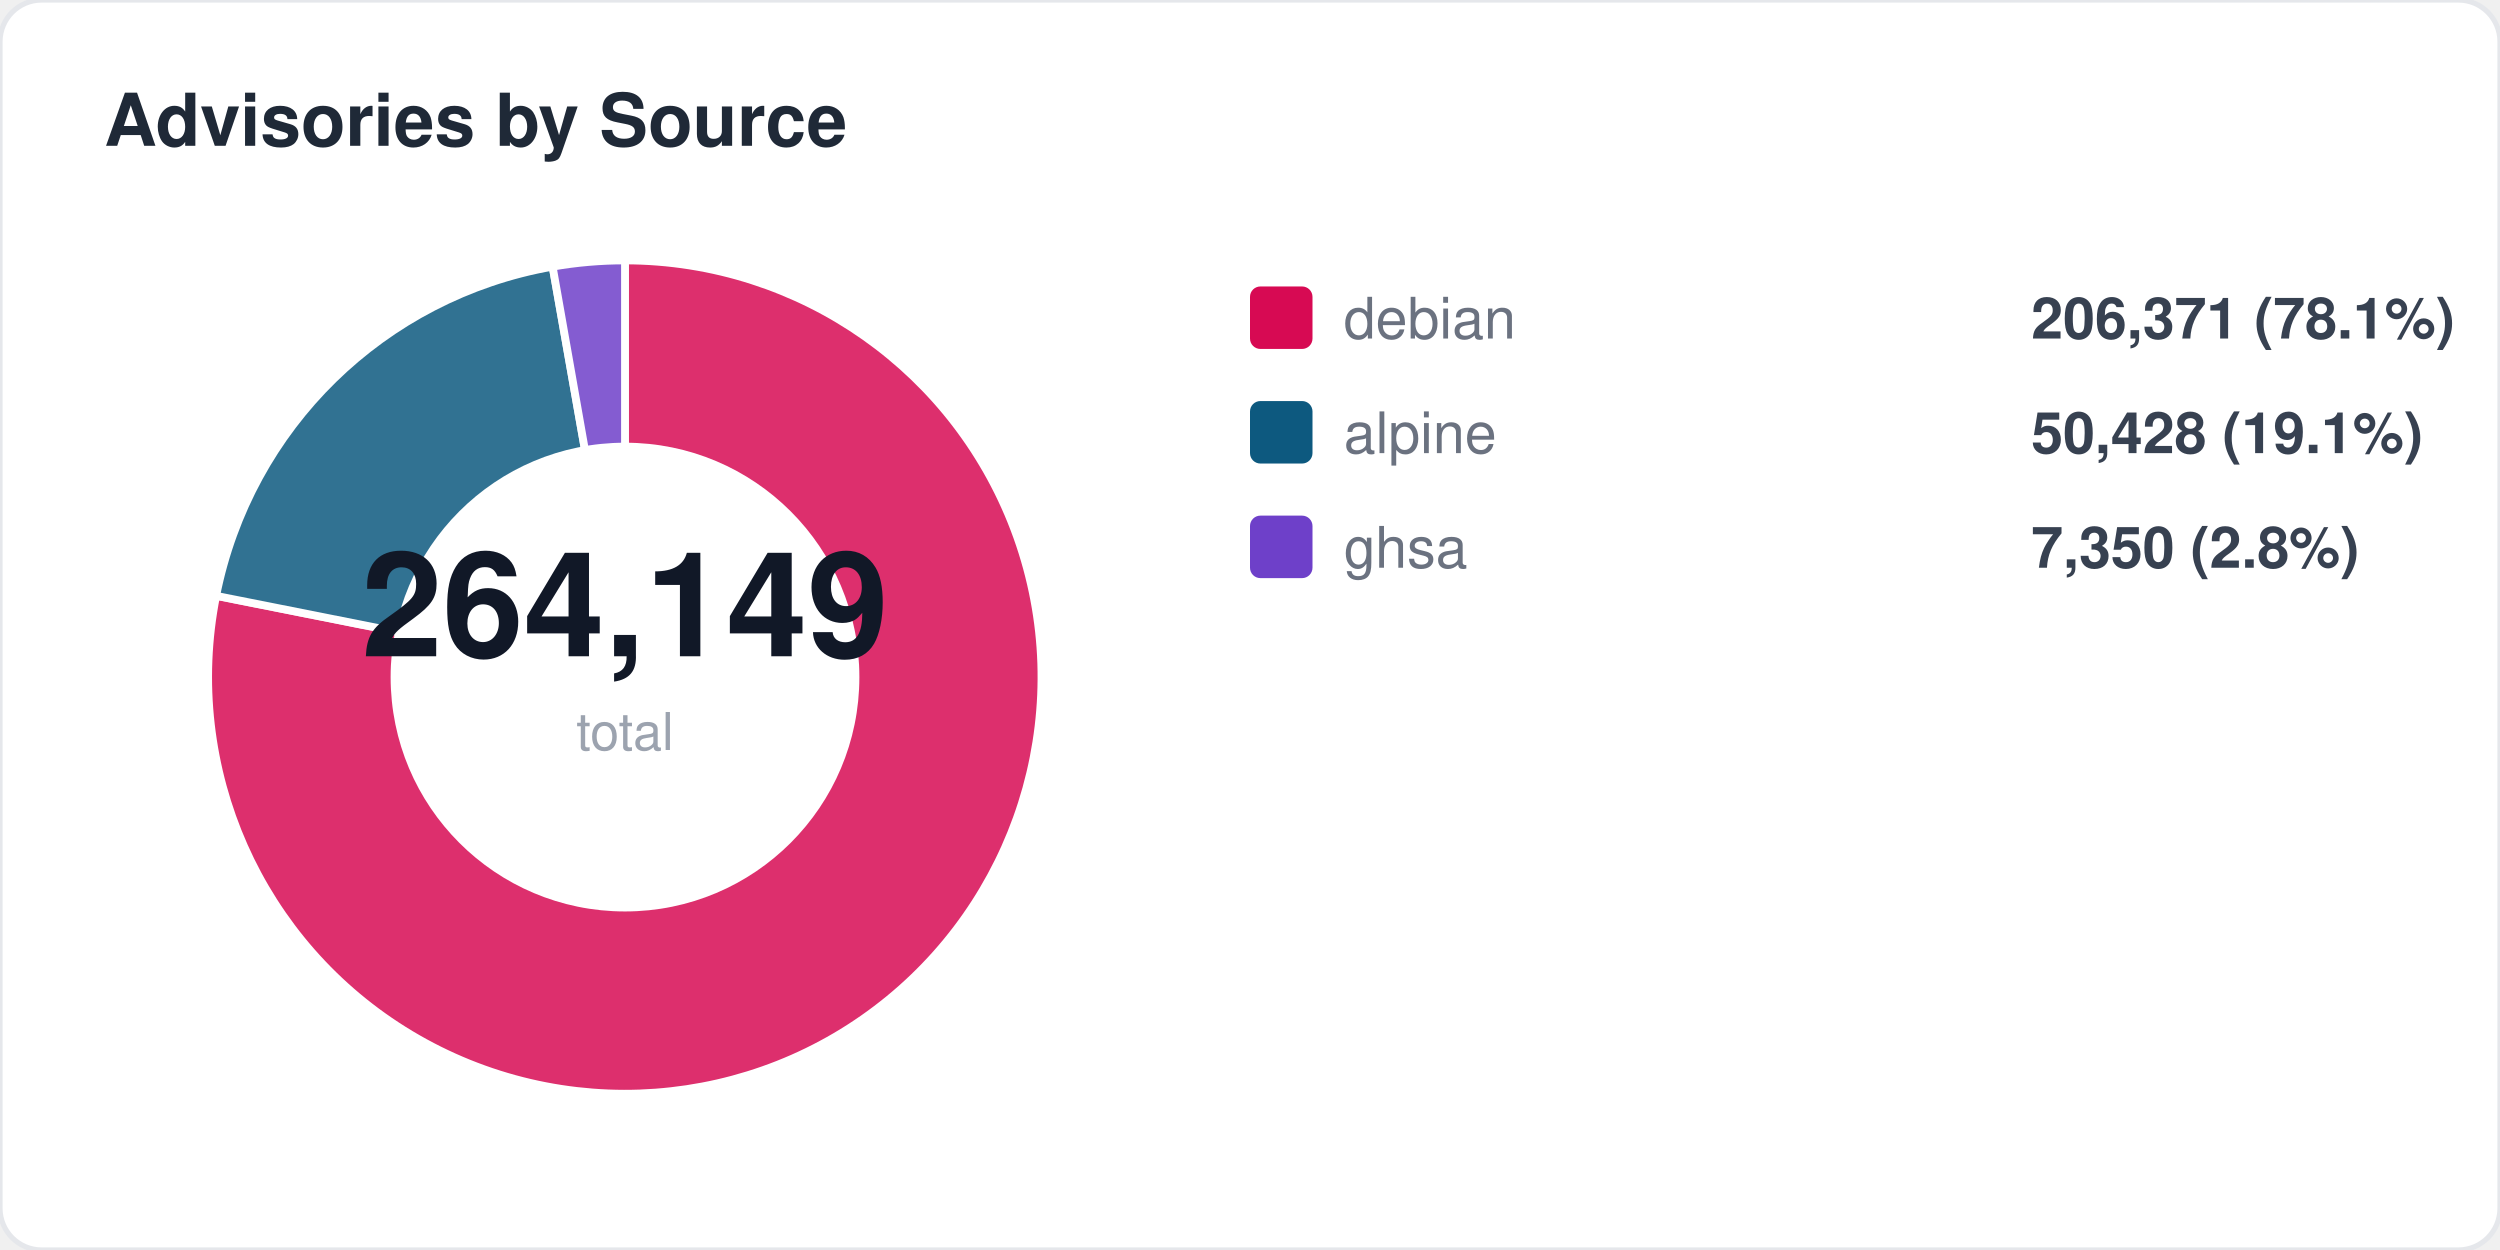
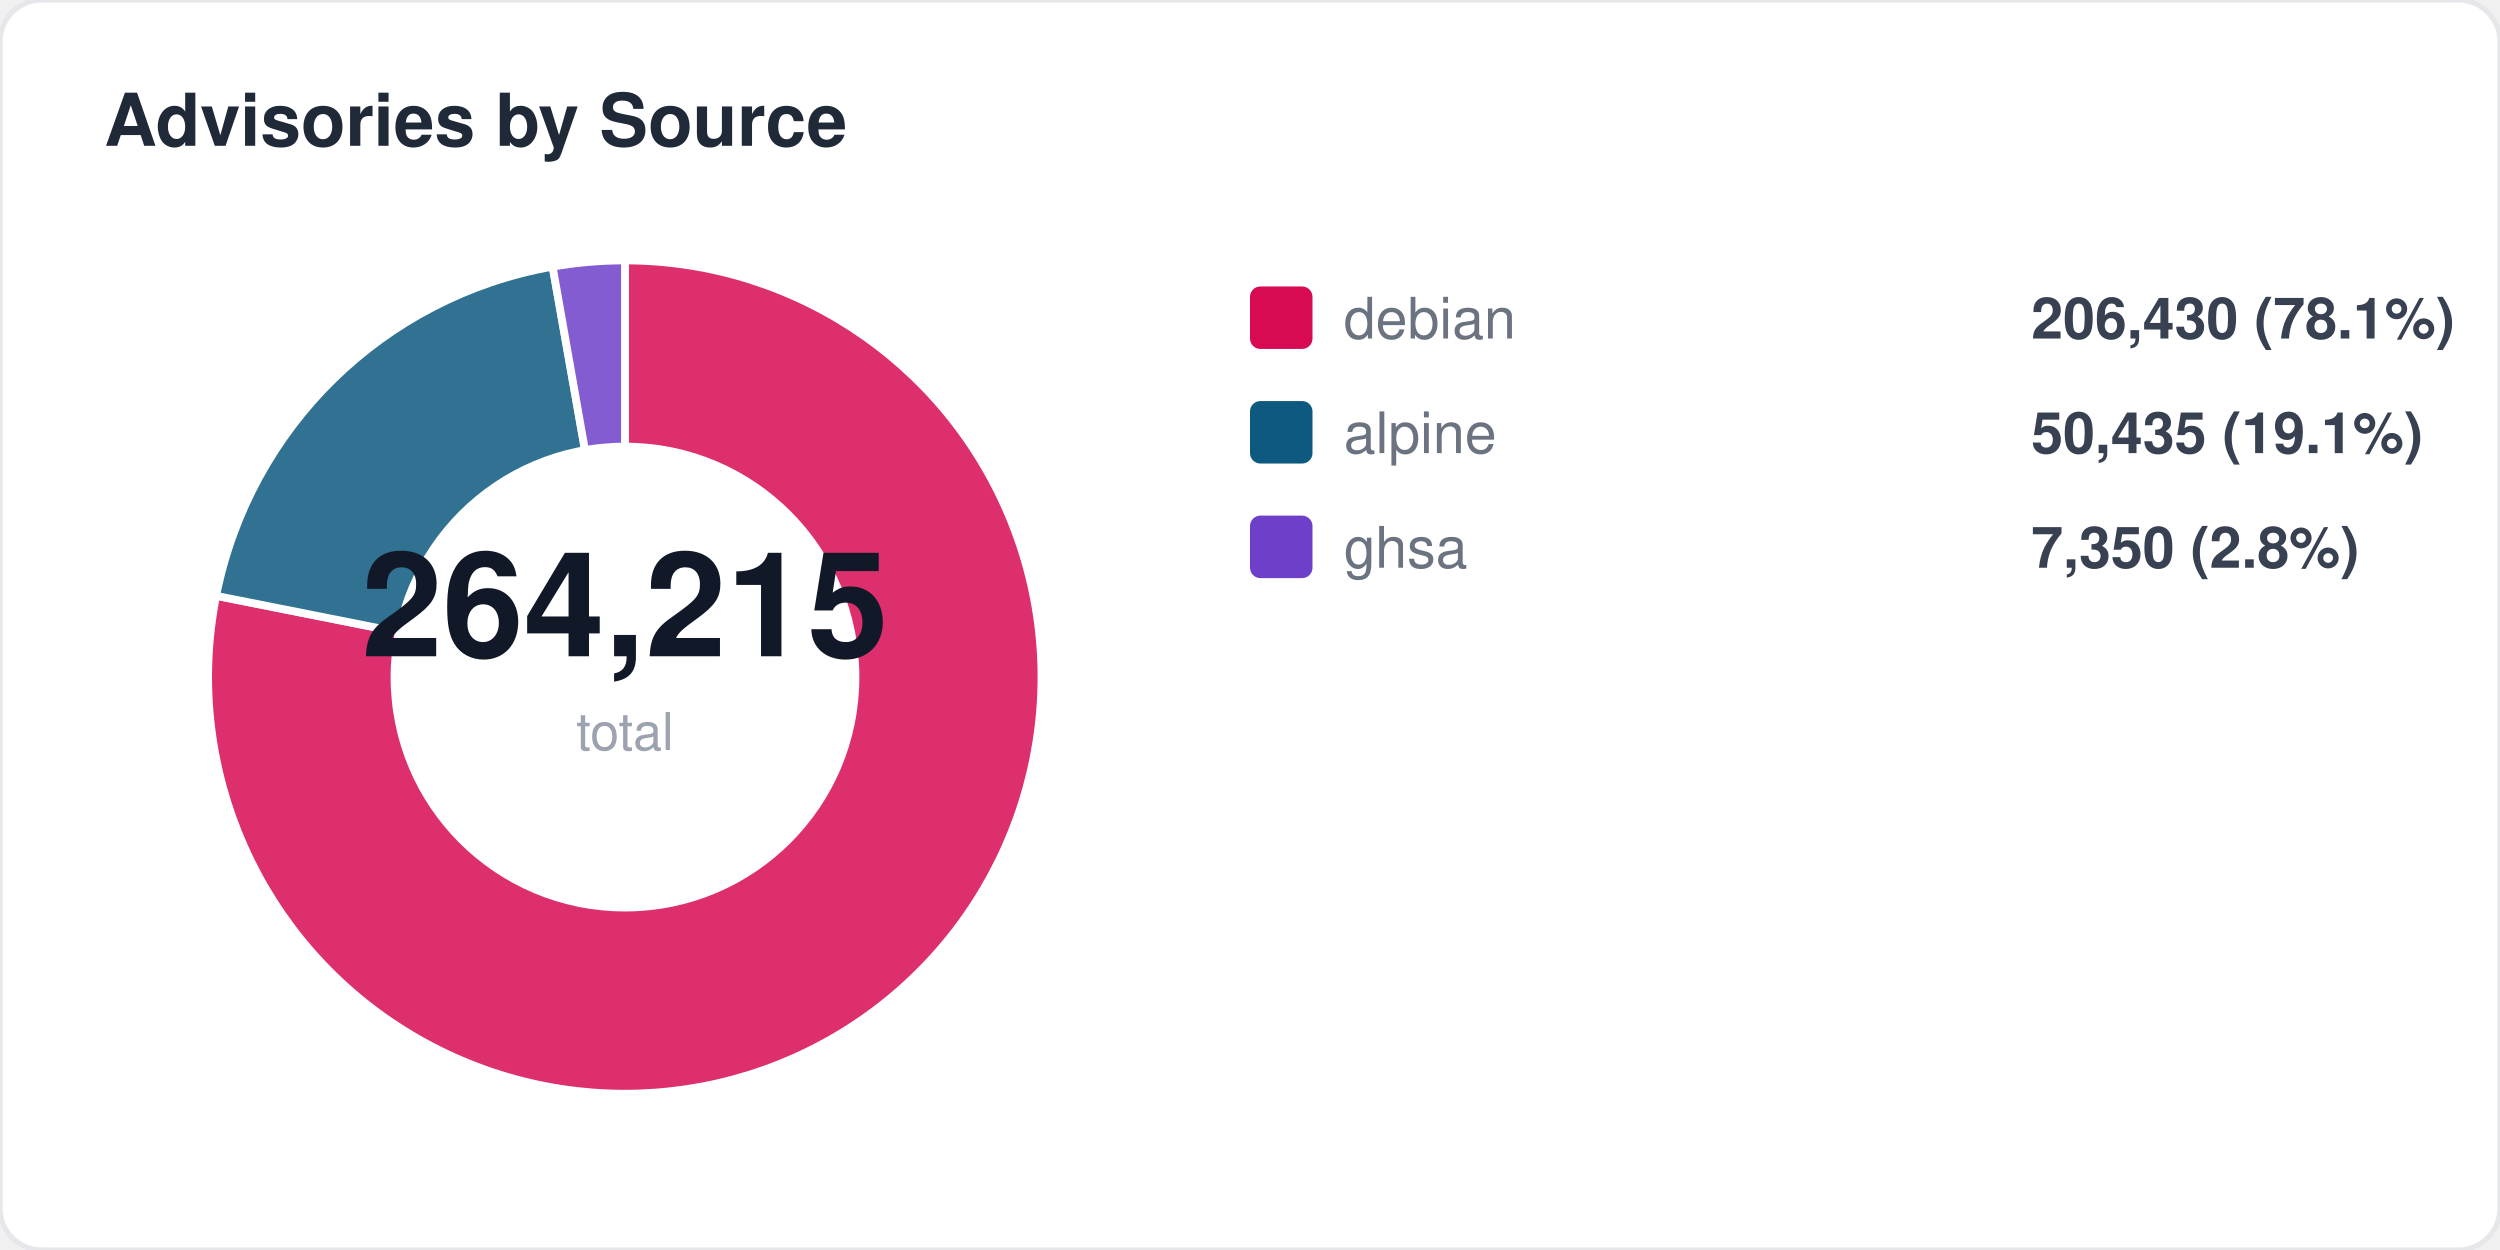
<svg xmlns="http://www.w3.org/2000/svg" width="480" height="240" viewBox="0 0 480 240" fill="none">
  <style>
  text { font-family: -apple-system, BlinkMacSystemFont, "Segoe UI", Helvetica, Arial, sans-serif; }
  .title { font-size: 14px; font-weight: 700; fill: #1f2937; }
  .label { font-size: 11px; fill: #6b7280; }
  .value { font-size: 11px; font-weight: 600; fill: #374151; }
  .big-number { font-size: 28px; font-weight: 800; fill: #111827; }
  .sub { font-size: 10px; fill: #9ca3af; }
</style>
  <rect width="480" height="240" rx="8" fill="#ffffff" stroke="#e5e7eb" stroke-width="1" />
  <text x="20" y="28" class="title">Advisories by Source</text>
  <path d="M 120 130 L 120.0 50.0 A 80 80 0 1 1 41.5 114.4 Z" fill="#d70a53" opacity="0.85" stroke="#fff" stroke-width="1.5" />
  <path d="M 120 130 L 41.5 114.4 A 80 80 0 0 1 106.1 51.2 Z" fill="#0d597f" opacity="0.85" stroke="#fff" stroke-width="1.5" />
  <path d="M 120 130 L 106.1 51.2 A 80 80 0 0 1 120.0 50.0 Z" fill="#6e40c9" opacity="0.85" stroke="#fff" stroke-width="1.5" />
  <circle cx="120" cy="130" r="45" fill="#ffffff" />
-   <text x="120" y="126" text-anchor="middle" class="big-number">264,149</text>
+   <text x="120" y="126" text-anchor="middle" class="big-number">264,215</text>
  <text x="120" y="144" text-anchor="middle" class="sub">total</text>
  <rect x="240" y="55" width="12" height="12" rx="2" fill="#d70a53" />
  <text x="258" y="65" class="label">debian</text>
-   <text x="390" y="65" class="value">206,371 (78.1%)</text>
+   <text x="390" y="65" class="value">206,430 (78.1%)</text>
  <rect x="240" y="77" width="12" height="12" rx="2" fill="#0d597f" />
  <text x="258" y="87" class="label">alpine</text>
-   <text x="390" y="87" class="value">50,428 (19.1%)</text>
+   <text x="390" y="87" class="value">50,435 (19.1%)</text>
  <rect x="240" y="99" width="12" height="12" rx="2" fill="#6e40c9" />
  <text x="258" y="109" class="label">ghsa</text>
  <text x="390" y="109" class="value">7,350 (2.8%)</text>
</svg>
